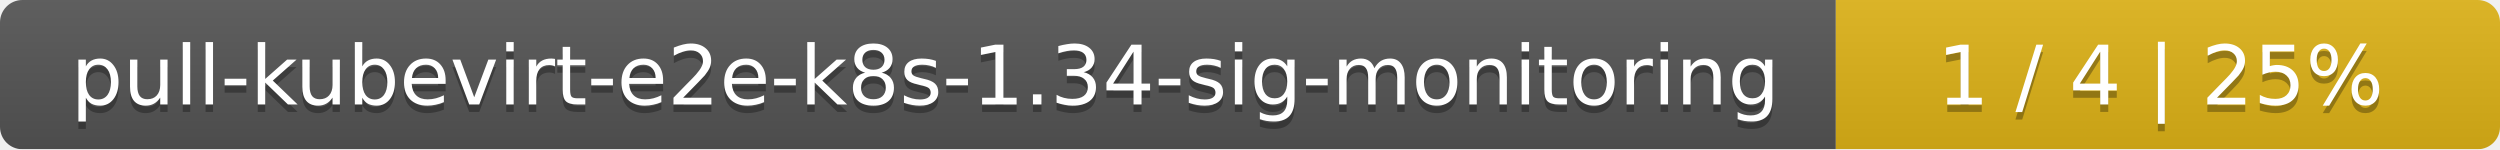
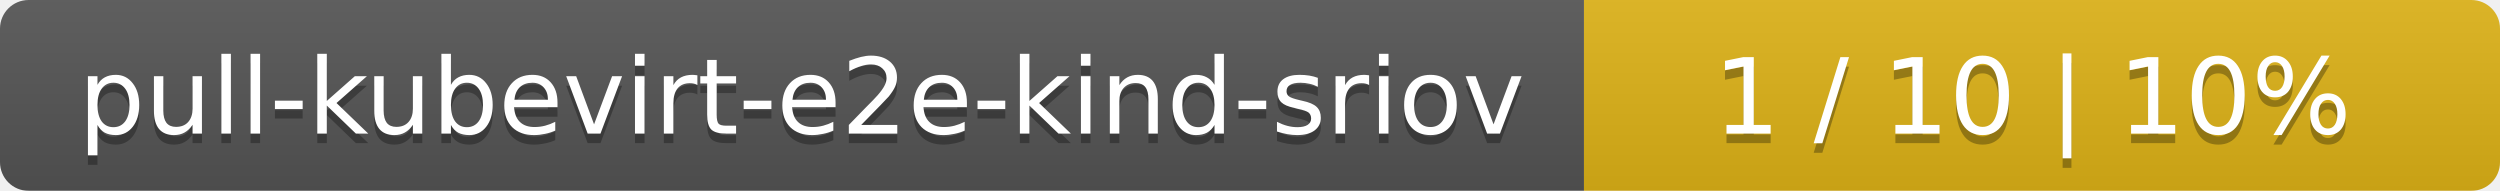
- <svg xmlns="http://www.w3.org/2000/svg" width="335" height="20">
+ <svg xmlns="http://www.w3.org/2000/svg" width="262" height="20">
  <linearGradient id="smooth" x2="0" y2="100%">
    <stop offset="0" stop-color="#bbb" stop-opacity=".1" />
    <stop offset="1" stop-opacity=".1" />
  </linearGradient>
  <mask id="round">
-     <rect width="335" height="20" rx="3" fill="#fff" />
+     <rect width="262" height="20" rx="3" fill="#fff" />
  </mask>
  <g mask="url(#round)">
-     <rect width="246" height="20" fill="#555" />
-     <rect x="246" width="89" height="20" fill="#dfb317" />
-     <rect width="335" height="20" fill="url(#smooth)" />
+     <rect width="166" height="20" fill="#555" />
+     <rect x="166" width="96" height="20" fill="#dfb317" />
+     <rect width="262" height="20" fill="url(#smooth)" />
  </g>
  <g fill="#fff" text-anchor="middle" font-family="DejaVu Sans,Verdana,Geneva,sans-serif" font-size="11">
-     <text x="124" y="15" fill="#010101" fill-opacity=".3">pull-kubevirt-e2e-k8s-1.34-sig-monitoring</text>
-     <text x="124" y="14">pull-kubevirt-e2e-k8s-1.34-sig-monitoring</text>
-     <text x="289.5" y="15" fill="#010101" fill-opacity=".3">1 / 4    |    25%</text>
-     <text x="289.5" y="14">1 / 4    |    25%</text>
+     <text x="84" y="15" fill="#010101" fill-opacity=".3">pull-kubevirt-e2e-kind-sriov</text>
+     <text x="84" y="14">pull-kubevirt-e2e-kind-sriov</text>
+     <text x="213" y="15" fill="#010101" fill-opacity=".3">1 / 10    |    10%</text>
+     <text x="213" y="14">1 / 10    |    10%</text>
  </g>
</svg>
